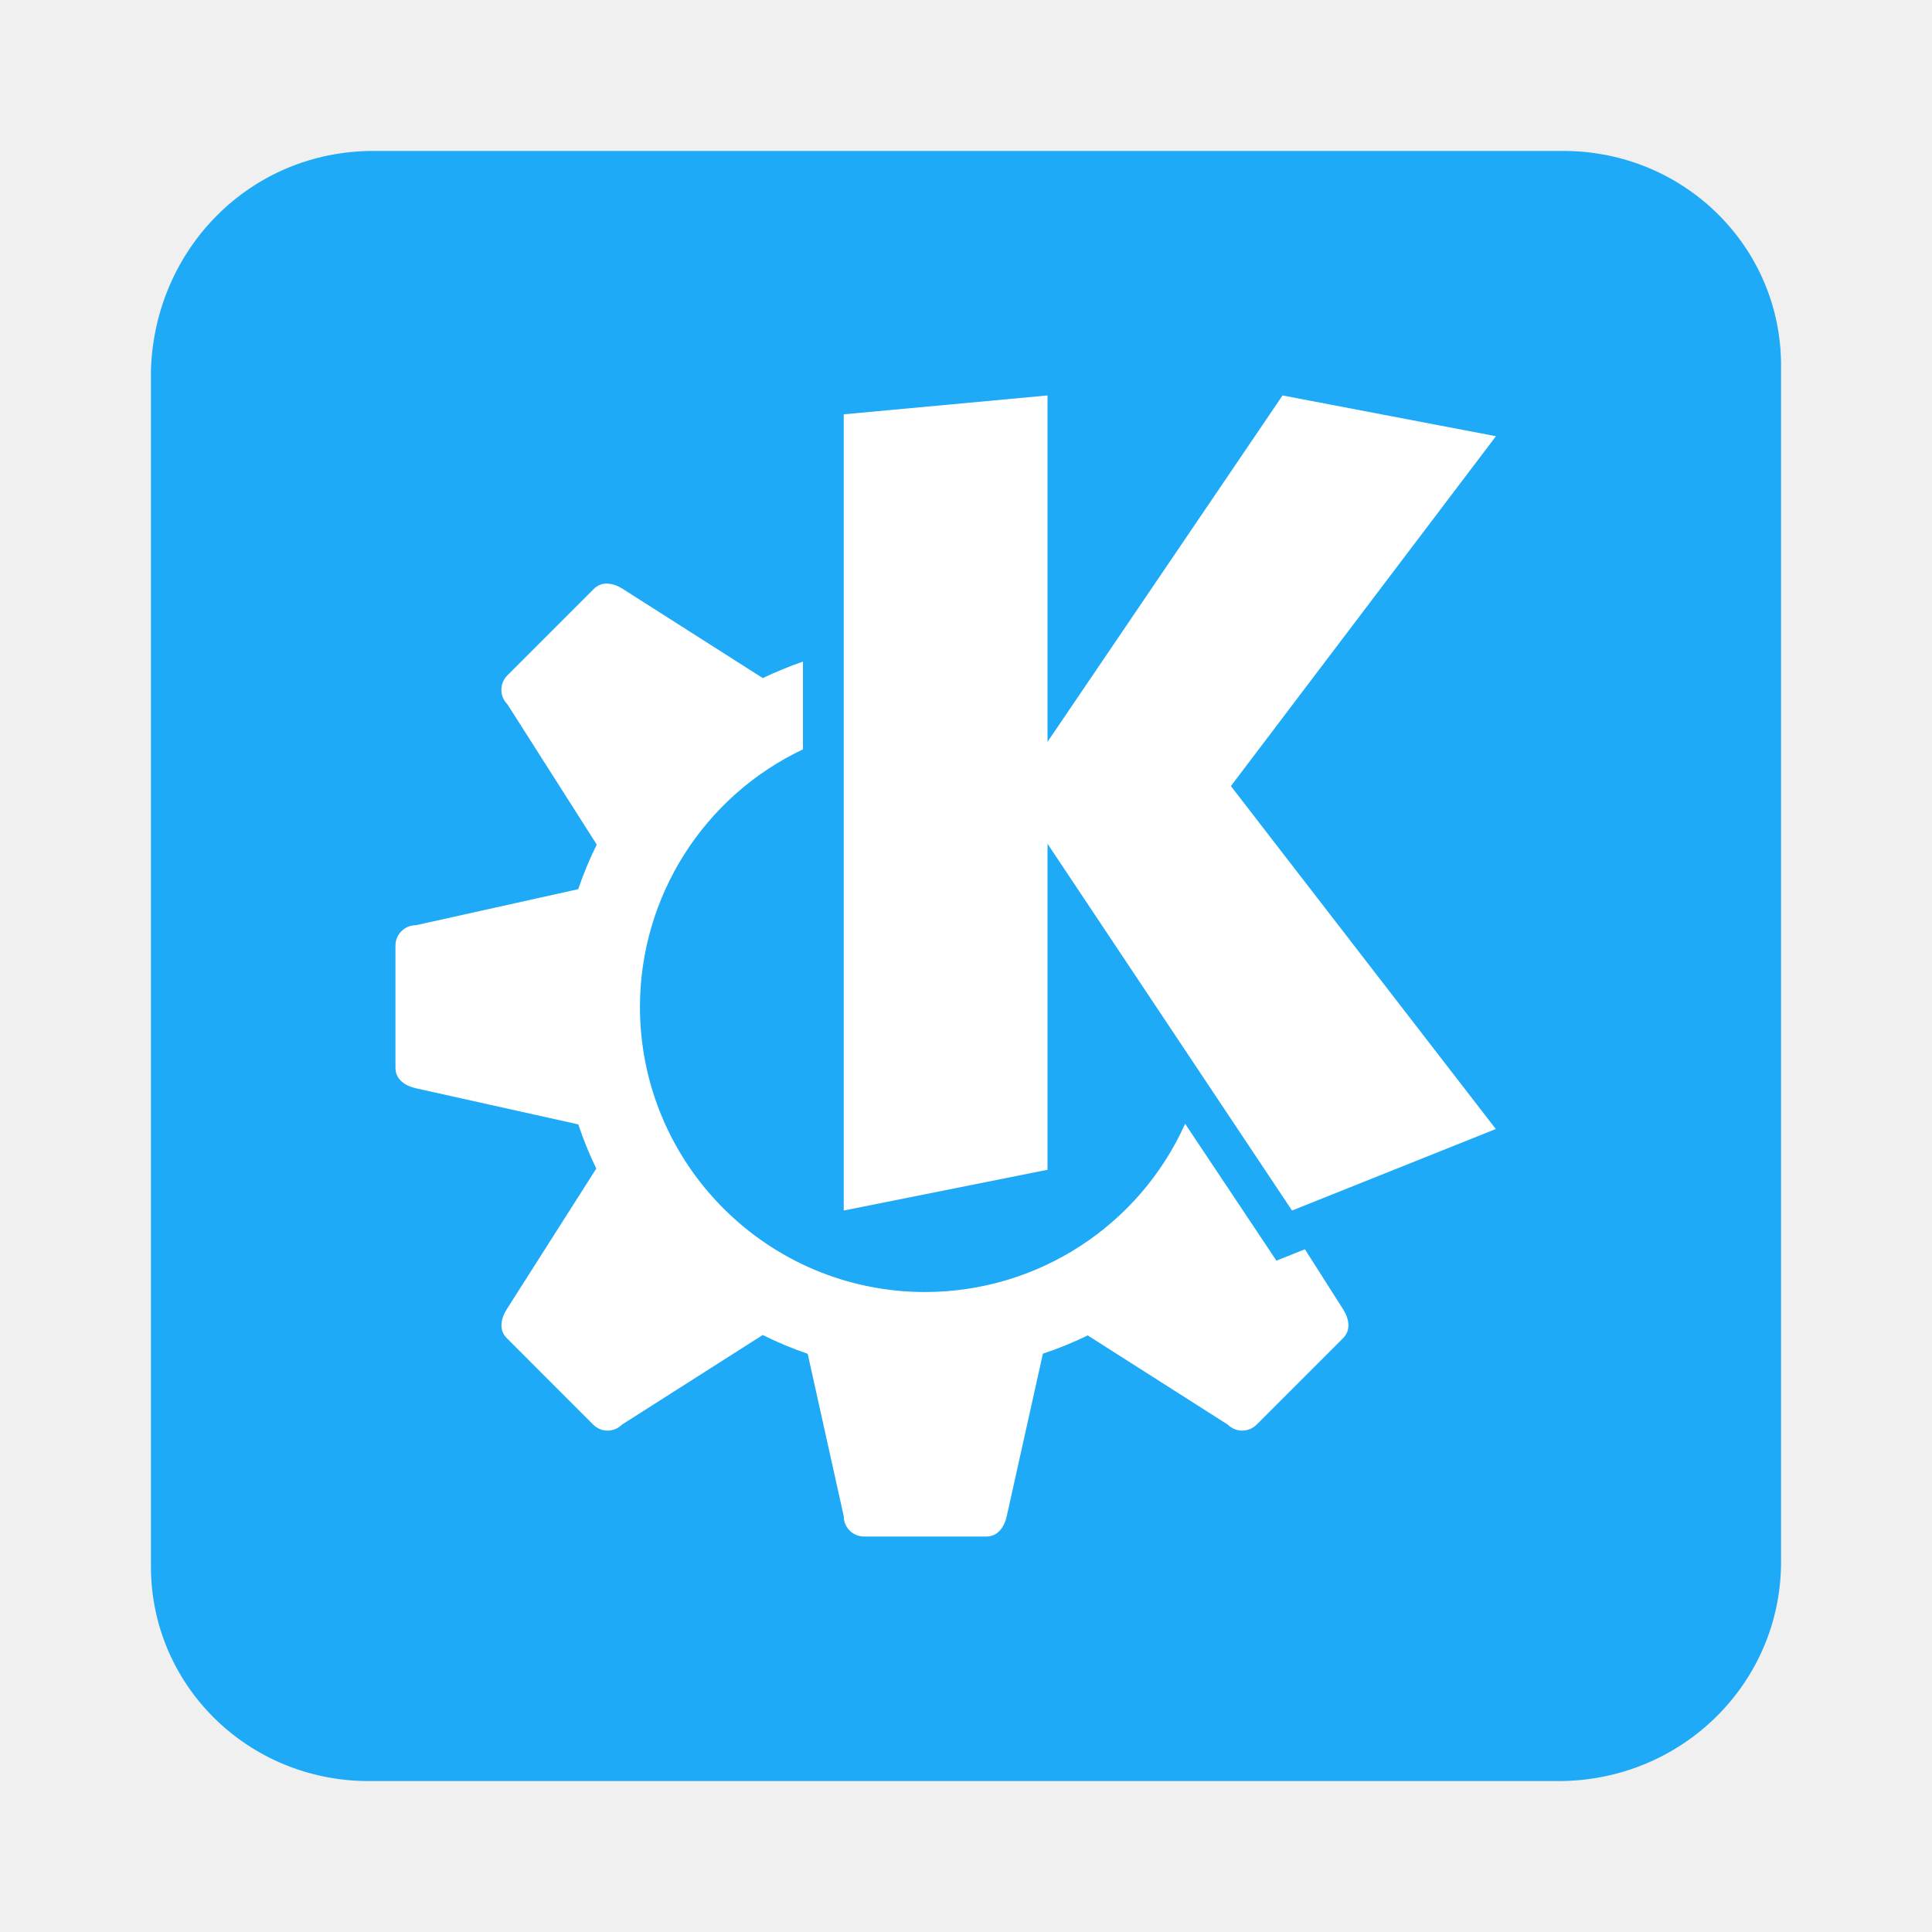
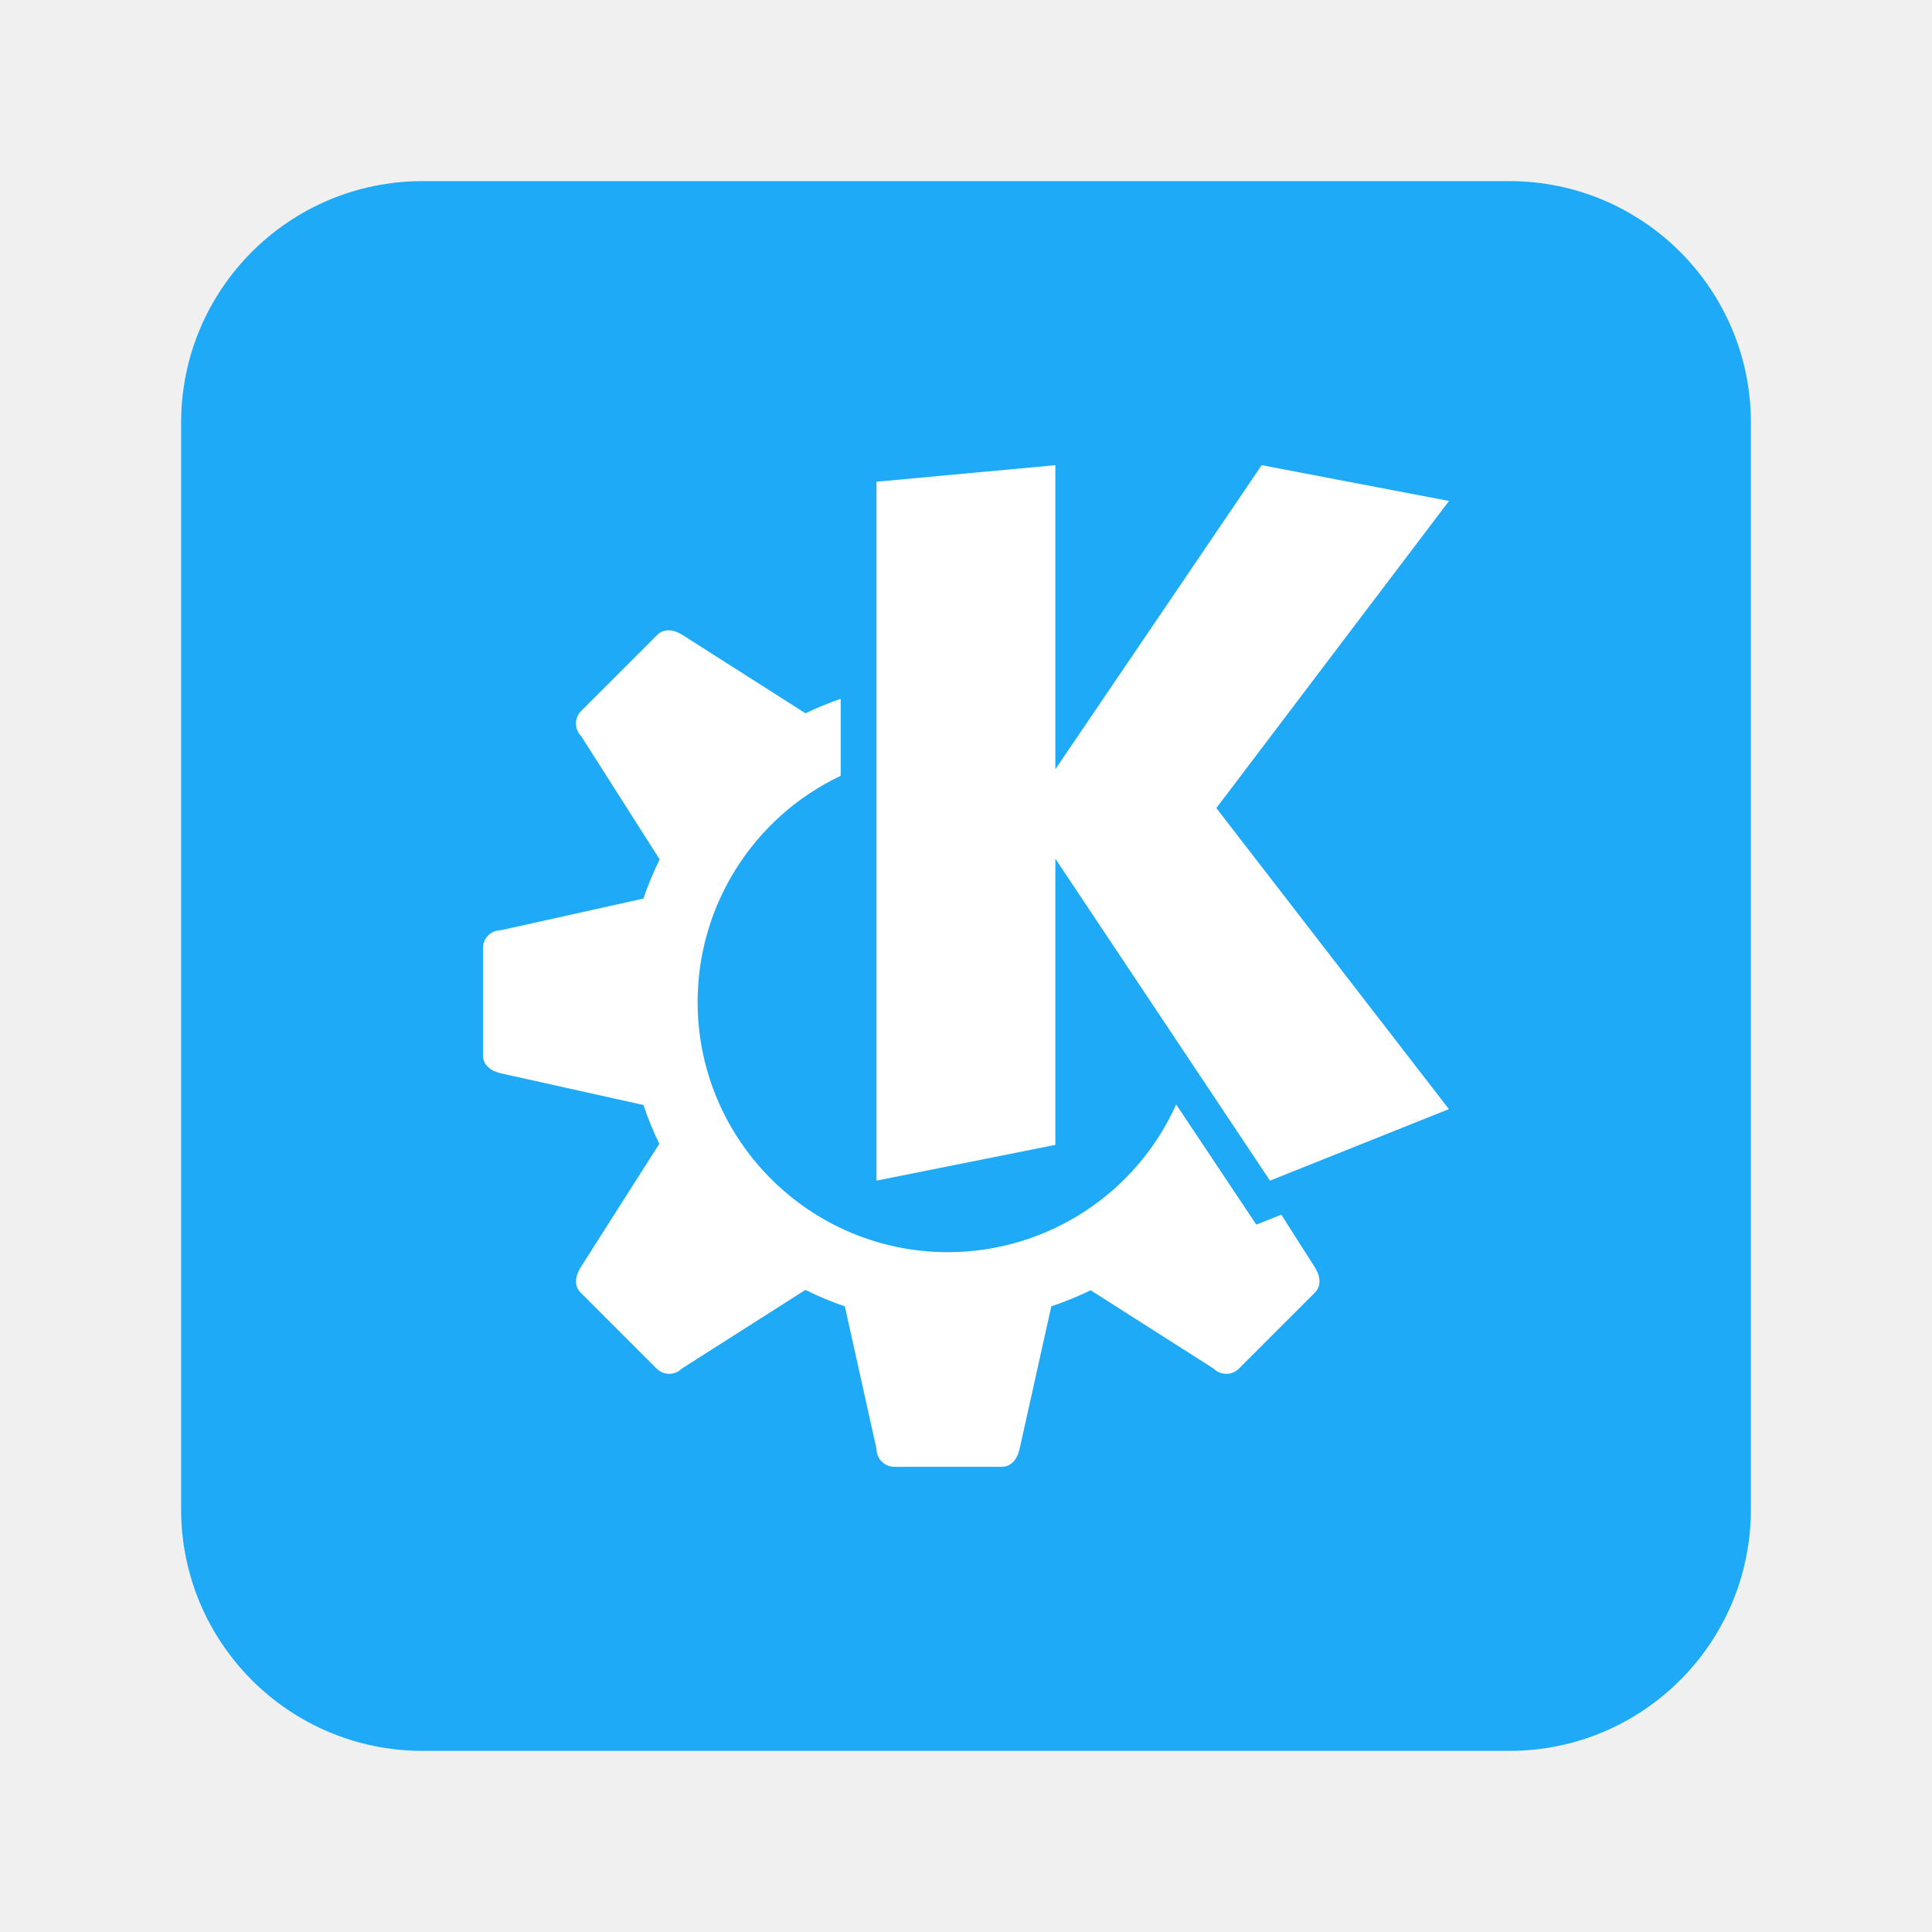
- <svg xmlns="http://www.w3.org/2000/svg" width="64" height="64">
-   <g stroke-width=".741">
-     <path fill="#1eaaf7" d="M12.372 5C8.288 5 5.124 8.241 5 12.263v39.632C5 55.831 8.217 59 12.213 59h39.415C55.712 59 59 55.76 59 51.737V12.105C59 8.17 55.783 5 51.787 5z" />
-     <path fill="#fff" d="M20.132 19.333a.587.587 0 0 0-.459.174l-2.866 2.866a.673.673 0 0 0 0 .955l2.961 4.65c-.237.479-.442.972-.614 1.477l-5.379 1.195a.674.674 0 0 0-.675.675v4.05c0 .374.31.594.675.675l5.382 1.197c.166.5.365.989.596 1.463l-2.967 4.662c-.2.315-.264.69 0 .954l2.864 2.866c.264.265.69.265.954 0l4.662-2.968c.482.24.98.448 1.49.622l1.194 5.379c0 .374.301.675.675.675h4.05c.374 0 .594-.31.675-.675l1.197-5.382c.508-.169 1.004-.372 1.485-.606l4.64 2.956c.265.264.69.264.955 0l2.866-2.866c.264-.265.2-.64 0-.955l-1.266-1.988-.944.377-3.024-4.535a9.45 9.45 0 0 1-8.61 5.574 9.45 9.45 0 0 1-9.45-9.45 9.45 9.45 0 0 1 5.4-8.527v-2.906c-.453.156-.898.338-1.33.546l-4.641-2.956c-.158-.1-.33-.166-.496-.174z" />
-     <path fill="#fff" d="m34.7 13.1-6.75.625V40.1l6.75-1.35v-10.8l8.1 12.15 6.75-2.7-8.775-11.36 8.78-11.59-7.069-1.35L34.7 24.575z" />
+ <svg xmlns="http://www.w3.org/2000/svg" width="64" height="64" version="1.1">
+   <rect x="6" y="6" width="52" height="52" rx="8" ry="8" fill="#1eaaf7" stroke-width="3.934" paint-order="stroke markers fill" />
+   <g transform="matrix(.87779 0 0 .87779 4.5009 3.9106)" fill="#ffffff" stroke-width=".741">
+     <path d="m20.132 19.333a0.587 0.587 0 0 0-0.459 0.174l-2.866 2.866a0.673 0.673 0 0 0 0 0.955l2.961 4.65c-0.237 0.479-0.442 0.972-0.614 1.477l-5.379 1.195a0.674 0.674 0 0 0-0.675 0.675v4.05c0 0.374 0.31 0.594 0.675 0.675l5.382 1.197c0.166 0.5 0.365 0.989 0.596 1.463l-2.967 4.662c-0.2 0.315-0.264 0.69 0 0.954l2.864 2.866c0.264 0.265 0.69 0.265 0.954 0l4.662-2.968c0.482 0.24 0.98 0.448 1.49 0.622l1.194 5.379c0 0.374 0.301 0.675 0.675 0.675h4.05c0.374 0 0.594-0.31 0.675-0.675l1.197-5.382c0.508-0.169 1.004-0.372 1.485-0.606l4.64 2.956c0.265 0.264 0.69 0.264 0.955 0l2.866-2.866c0.264-0.265 0.2-0.64 0-0.955l-1.266-1.988-0.944 0.377-3.024-4.535a9.45 9.45 0 0 1-8.61 5.574 9.45 9.45 0 0 1-9.45-9.45 9.45 9.45 0 0 1 5.4-8.527v-2.906c-0.453 0.156-0.898 0.338-1.33 0.546l-4.641-2.956c-0.158-0.1-0.33-0.166-0.496-0.174z" />
+     <path d="m34.7 13.1-6.75 0.625v26.375l6.75-1.35v-10.8l8.1 12.15 6.75-2.7-8.775-11.36 8.78-11.59-7.069-1.35-7.786 11.475z" />
  </g>
</svg>
